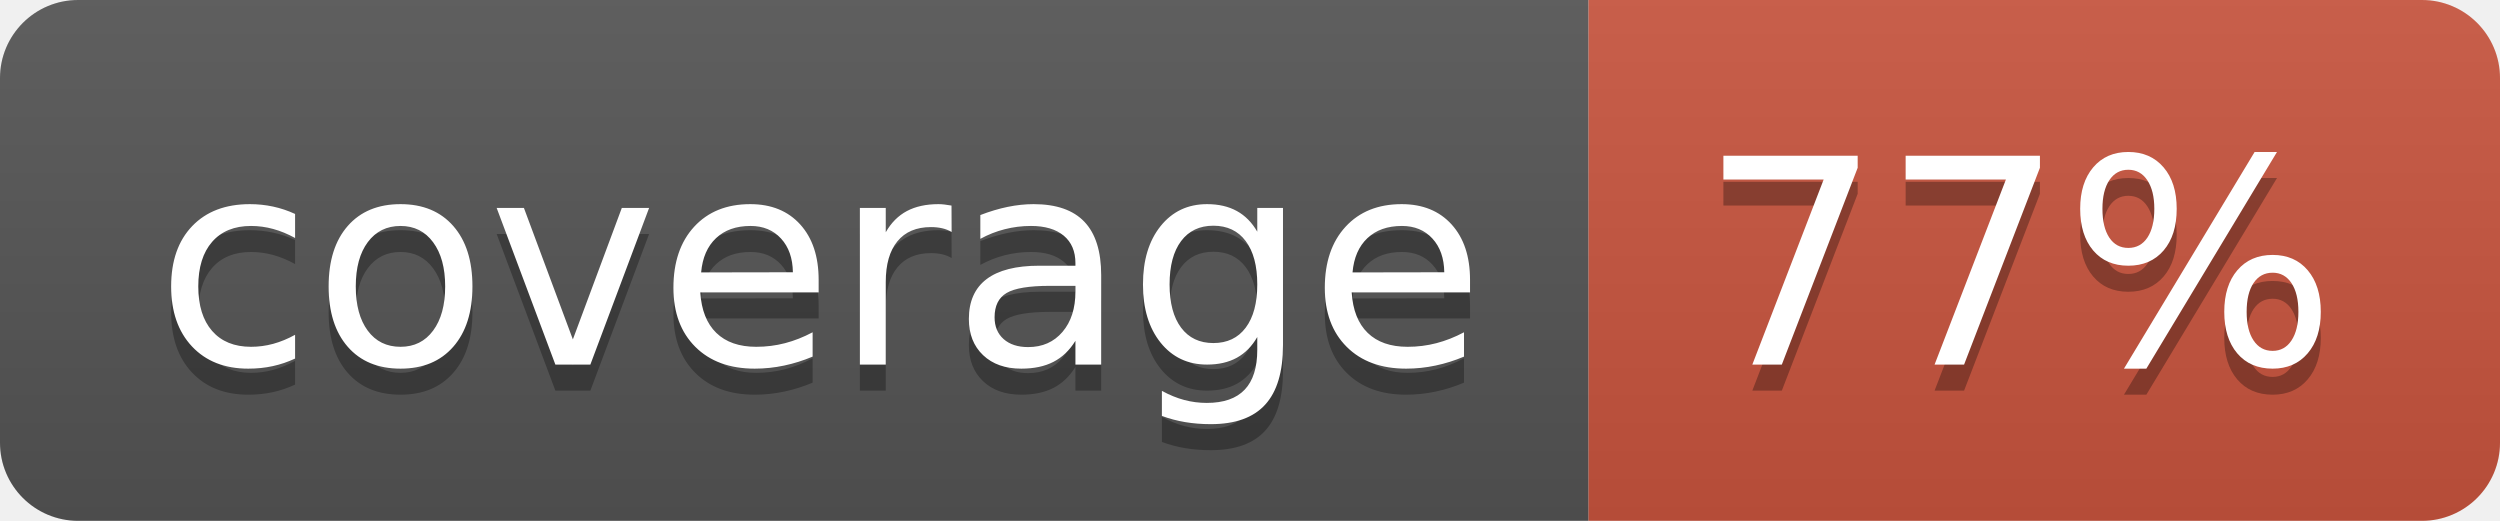
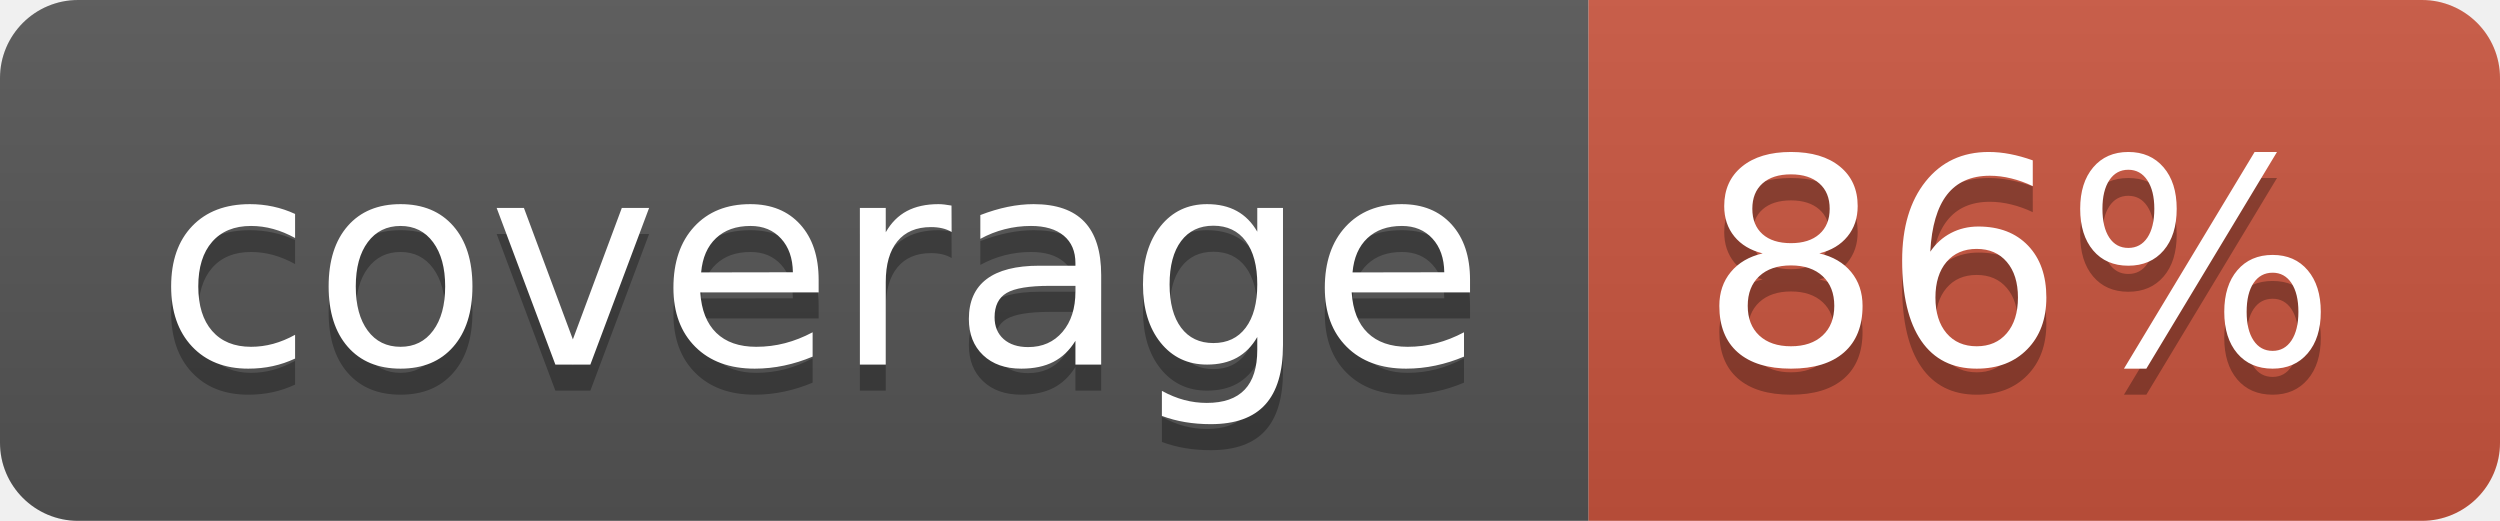
<svg xmlns="http://www.w3.org/2000/svg" width="96" height="20">
  <linearGradient id="b" x2="0" y2="100%">
    <stop offset="0" stop-color="#bbb" stop-opacity=".1" />
    <stop offset="1" stop-opacity=".1" />
  </linearGradient>
  <clipPath id="a">
    <rect width="96" height="20" rx="3" fill="#fff" />
  </clipPath>
  <g clip-path="url(#a)">
    <path fill="#555" d="M0 0h61v20H0z" />
    <path fill="#CA553E" d="M61 0h35v20H61z" />
    <path fill="url(#b)" d="M0 0h96v20H0z" />
  </g>
  <g fill="#fff" text-anchor="middle" font-family="DejaVu Sans,Verdana,Geneva,sans-serif" font-size="110">
    <text x="315" y="150" fill="#010101" fill-opacity=".3" transform="scale(.1)" textLength="510">coverage</text>
    <text x="315" y="140" transform="scale(.1)" textLength="510">coverage</text>
-     <text x="775" y="150" fill="#010101" fill-opacity=".3" transform="scale(.1)" textLength="250">77%</text>
-     <text x="775" y="140" transform="scale(.1)" textLength="250">77%</text>
+     <text x="775" y="150" fill="#010101" fill-opacity=".3" transform="scale(.1)" textLength="250">86%</text>
+     <text x="775" y="140" transform="scale(.1)" textLength="250">86%</text>
  </g>
</svg>
